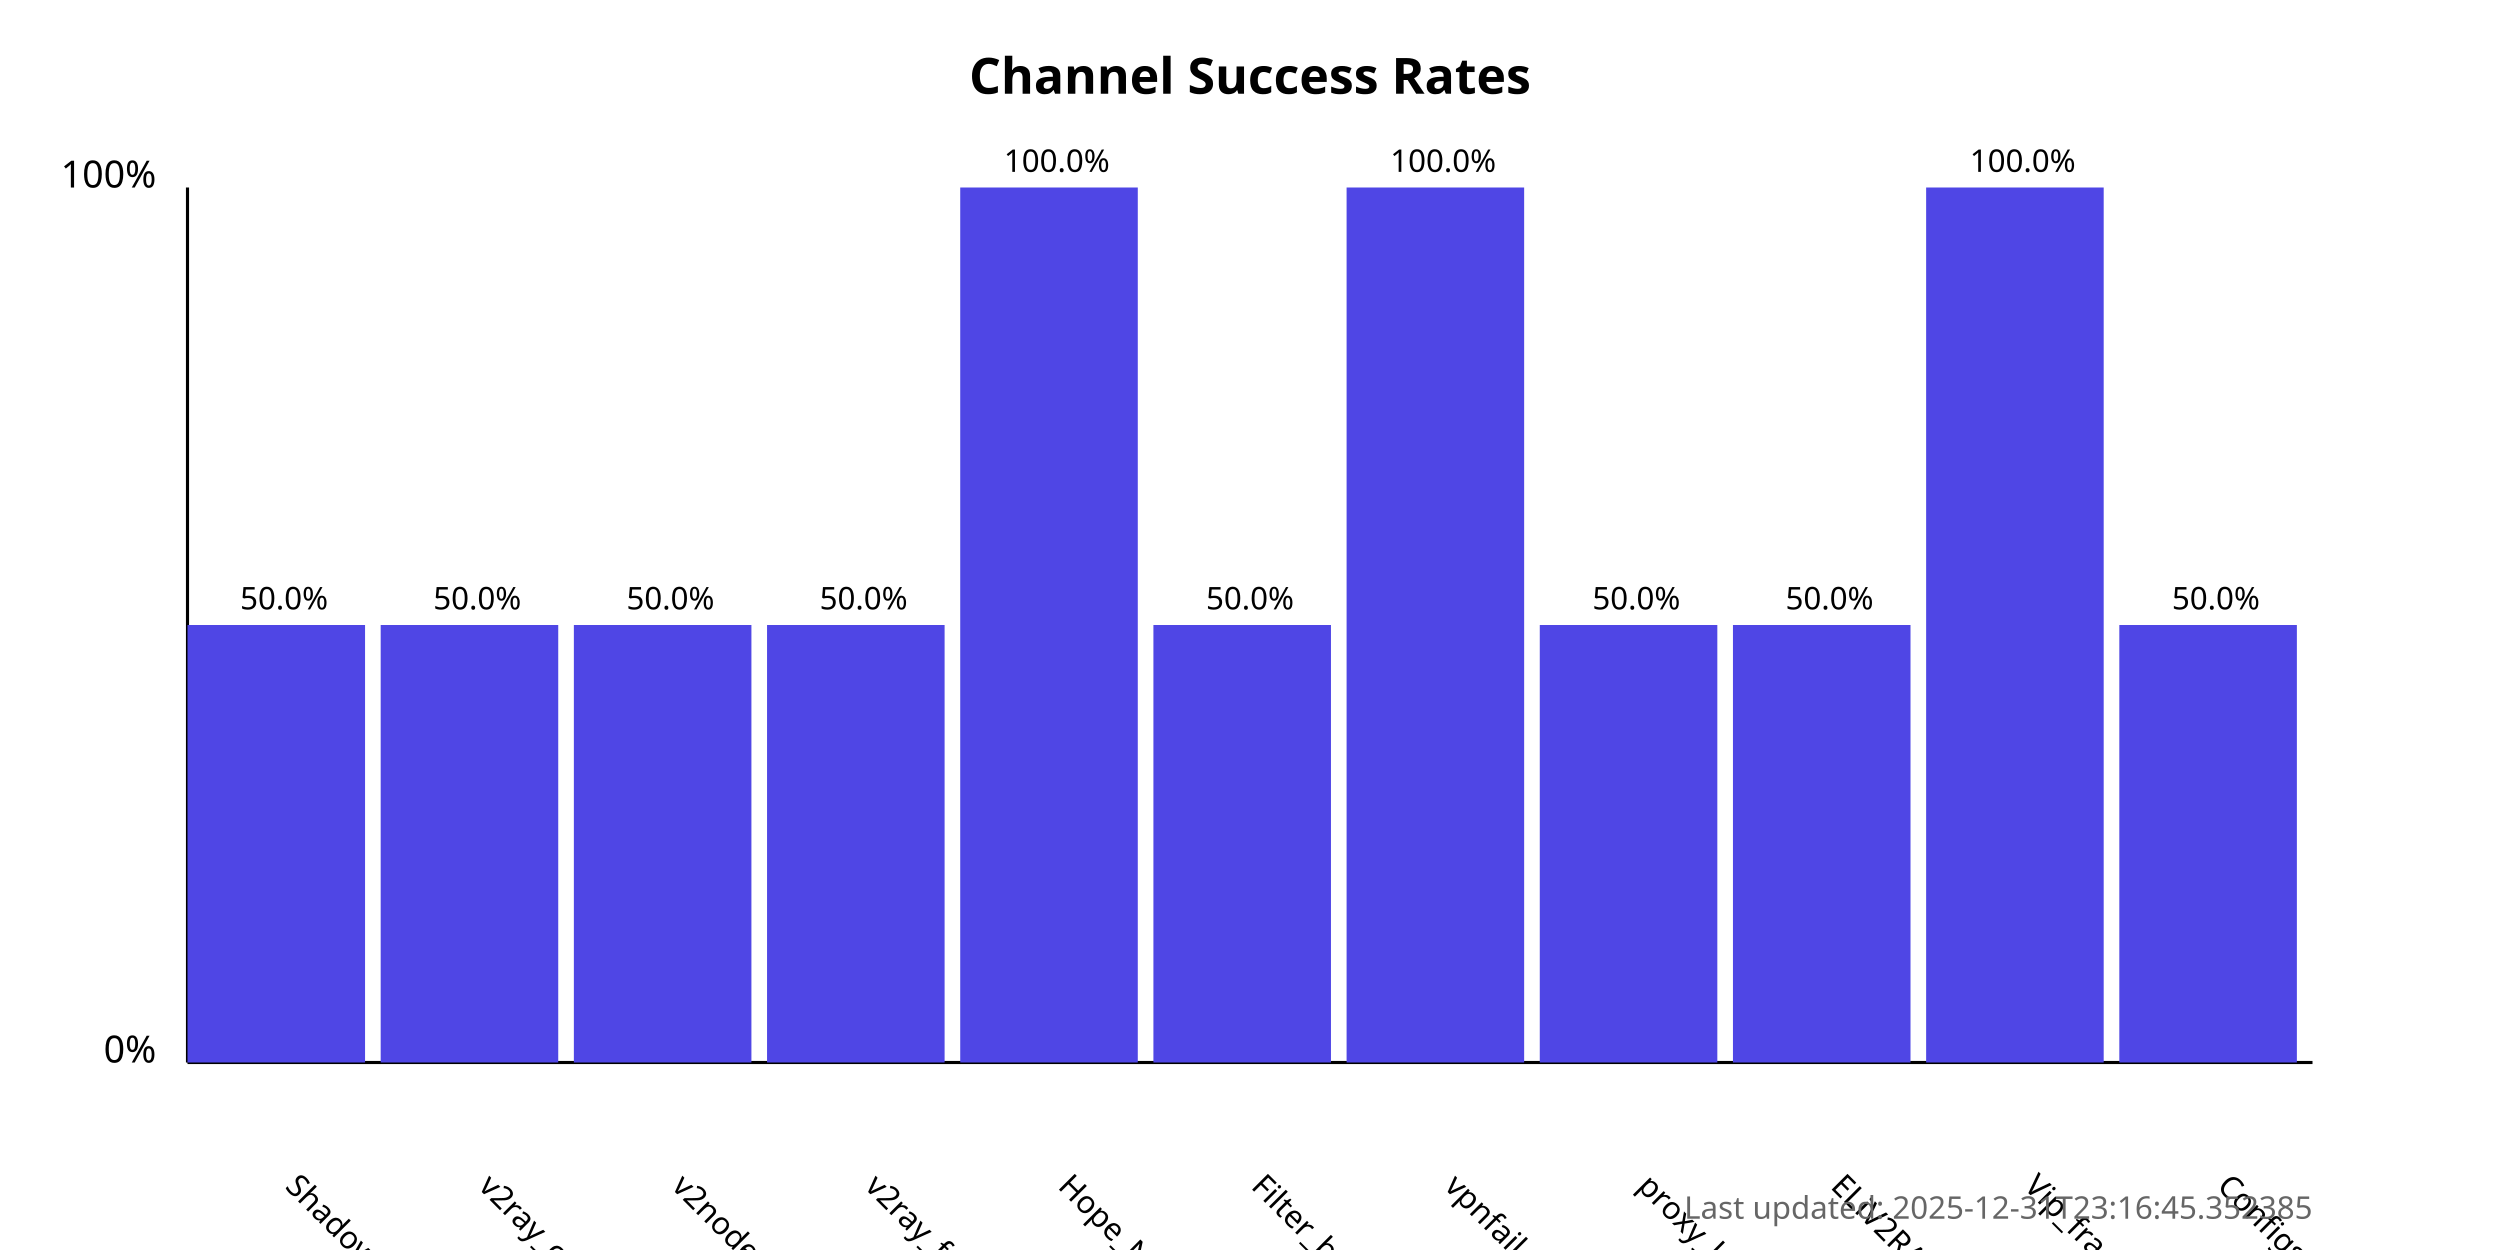
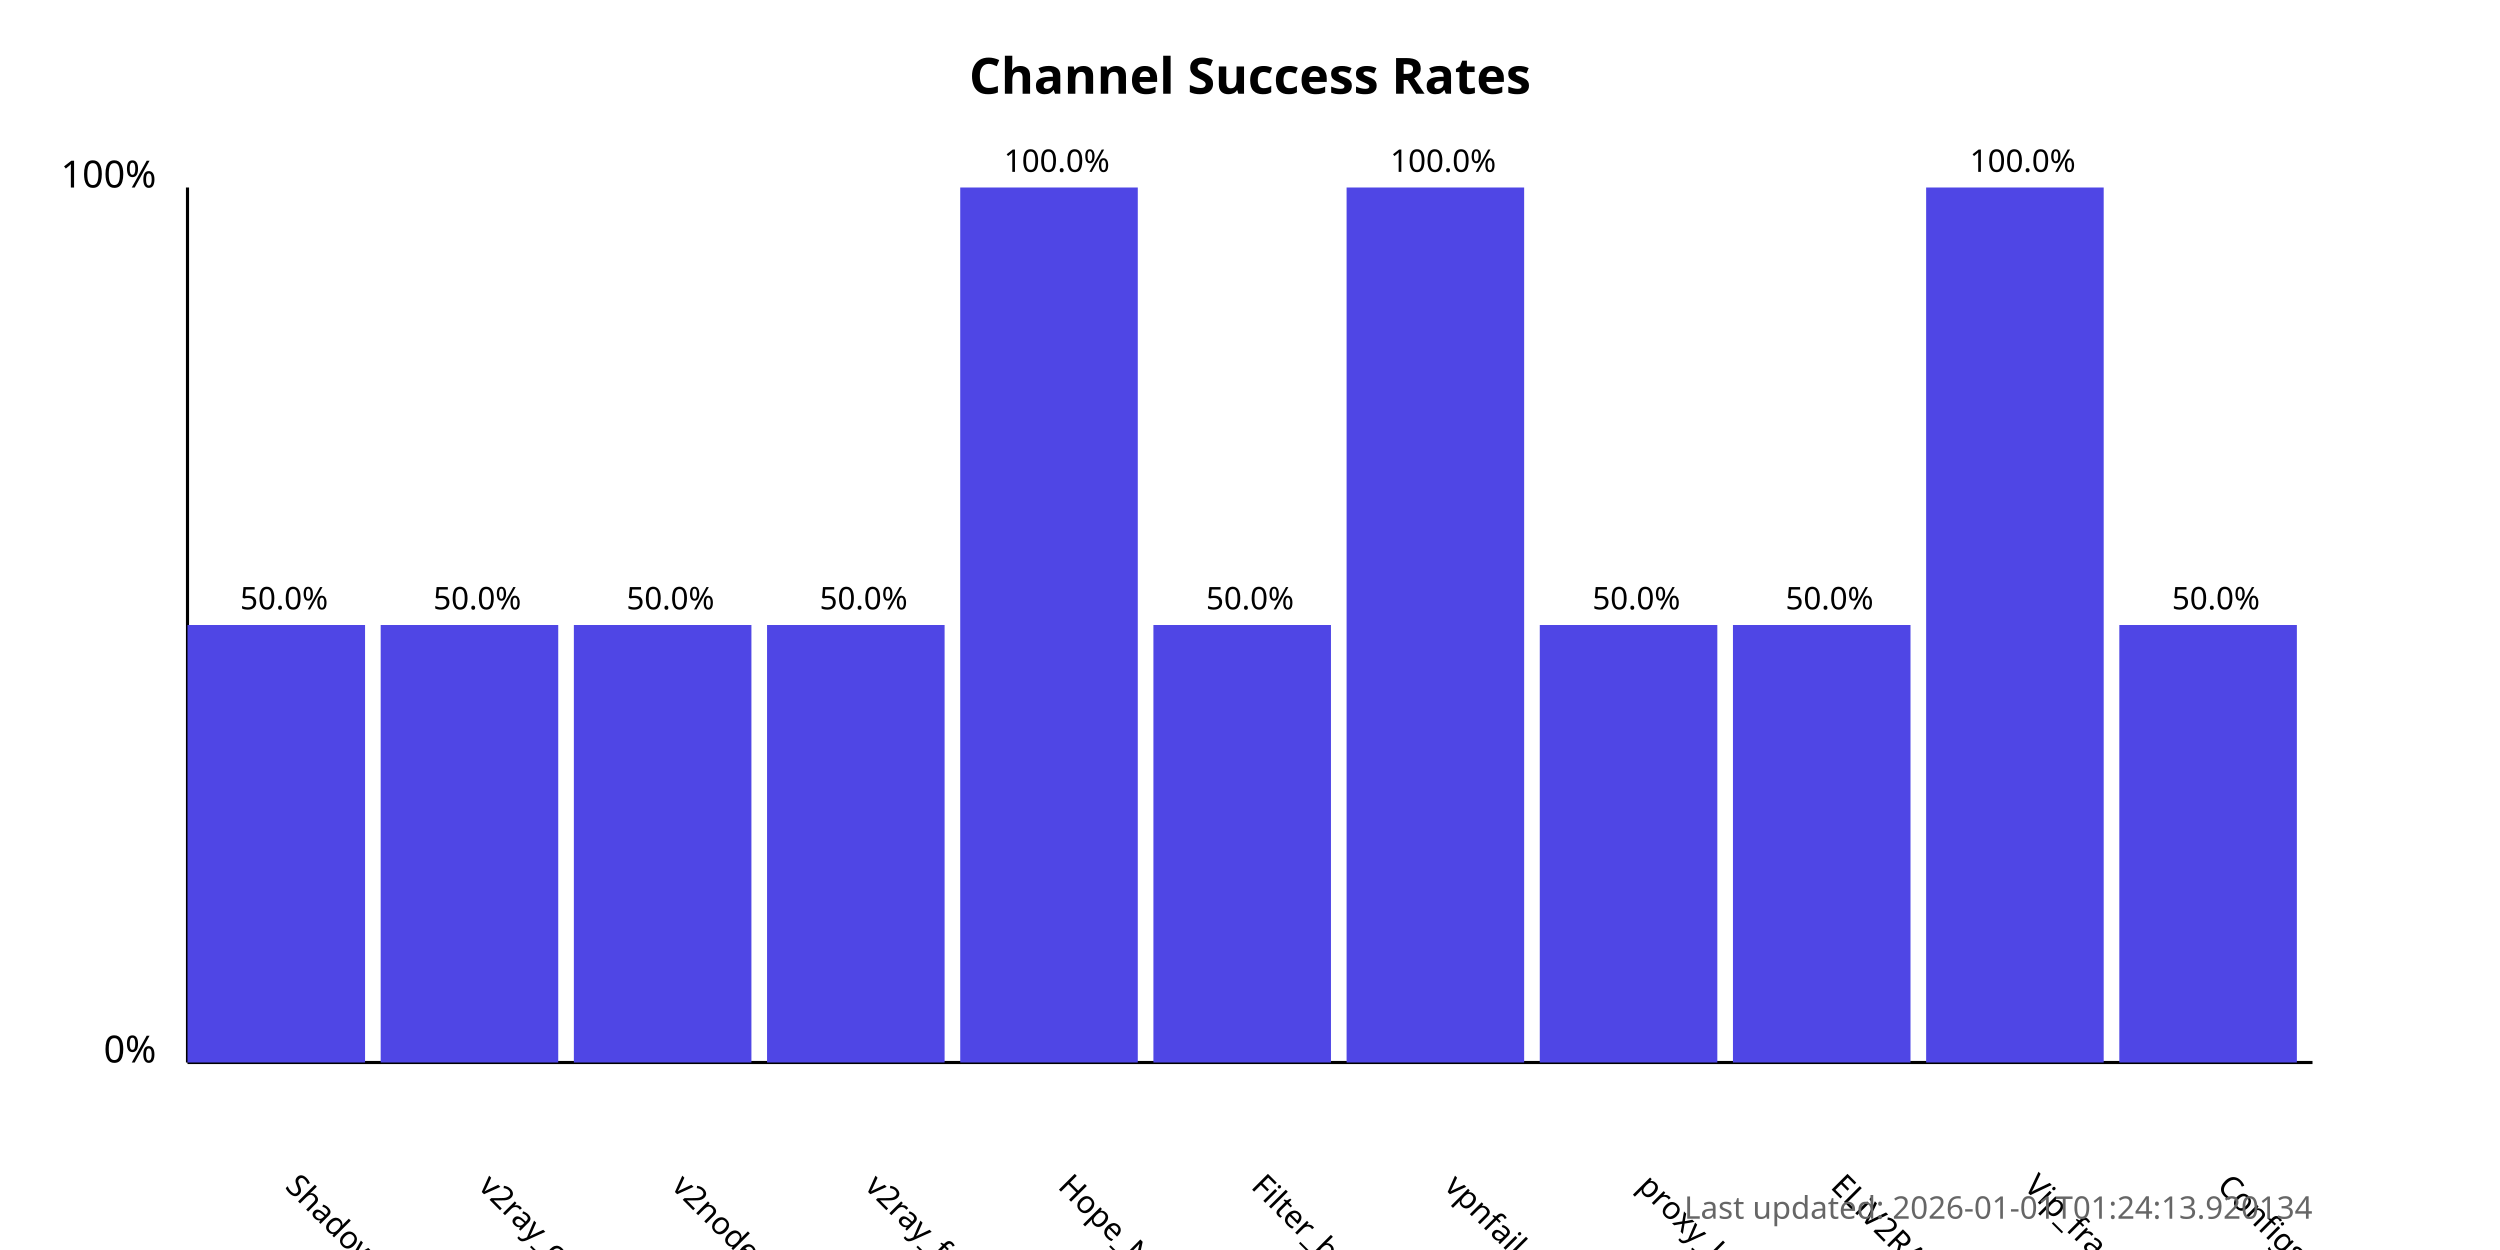
<svg xmlns="http://www.w3.org/2000/svg" width="800" height="400">
  <style>
            .chart-title { font: bold 16px sans-serif; }
            .axis-label { font: 12px sans-serif; }
            .tick-label { font: 10px sans-serif; }
            .bar { fill: #4f46e5; }
            .bar:hover { fill: #6366f1; }
            .timestamp { font: 10px sans-serif; fill: #666; }
        </style>
  <text x="400.0" y="30" text-anchor="middle" class="chart-title">
            Channel Success Rates
        </text>
  <line x1="60" y1="340" x2="60" y2="60" stroke="black" stroke-width="1" />
  <line x1="60" y1="340" x2="740" y2="340" stroke="black" stroke-width="1" />
  <text x="50" y="340" text-anchor="end" class="axis-label">0%</text>
  <text x="50" y="60" text-anchor="end" class="axis-label">100%</text>
  <g>
    <rect x="60" y="200.0" width="56.818" height="140.0" class="bar" />
    <text x="90.909" y="380" transform="rotate(45, 90.90909, 380)" text-anchor="start" class="tick-label">
                ShadowProxy66
            </text>
    <text x="90.909" y="195.0" text-anchor="middle" class="tick-label">
                50.0%
            </text>
  </g>
  <g>
    <rect x="121.818" y="200.0" width="56.818" height="140.0" class="bar" />
    <text x="152.727" y="380" transform="rotate(45, 152.7273, 380)" text-anchor="start" class="tick-label">
                v2ray_configs_pool
            </text>
    <text x="152.727" y="195.0" text-anchor="middle" class="tick-label">
                50.0%
            </text>
  </g>
  <g>
    <rect x="183.636" y="200.0" width="56.818" height="140.0" class="bar" />
    <text x="214.545" y="380" transform="rotate(45, 214.5455, 380)" text-anchor="start" class="tick-label">
                v2nodes
            </text>
    <text x="214.545" y="195.0" text-anchor="middle" class="tick-label">
                50.0%
            </text>
  </g>
  <g>
    <rect x="245.455" y="200.0" width="56.818" height="140.0" class="bar" />
    <text x="276.364" y="380" transform="rotate(45, 276.3636, 380)" text-anchor="start" class="tick-label">
                v2ray_free_conf
            </text>
    <text x="276.364" y="195.0" text-anchor="middle" class="tick-label">
                50.0%
            </text>
  </g>
  <g>
    <rect x="307.273" y="60.0" width="56.818" height="280.0" class="bar" />
    <text x="338.182" y="380" transform="rotate(45, 338.1818, 380)" text-anchor="start" class="tick-label">
                Hope_Net
            </text>
    <text x="338.182" y="55.0" text-anchor="middle" class="tick-label">
                100.0%
            </text>
  </g>
  <g>
    <rect x="369.091" y="200.0" width="56.818" height="140.0" class="bar" />
    <text x="400.0" y="380" transform="rotate(45, 400.0, 380)" text-anchor="start" class="tick-label">
                Filter_breaker
            </text>
    <text x="400.0" y="195.0" text-anchor="middle" class="tick-label">
                50.0%
            </text>
  </g>
  <g>
    <rect x="430.909" y="60.0" width="56.818" height="280.0" class="bar" />
    <text x="461.818" y="380" transform="rotate(45, 461.8182, 380)" text-anchor="start" class="tick-label">
                vpnfail_vless
            </text>
    <text x="461.818" y="55.0" text-anchor="middle" class="tick-label">
                100.0%
            </text>
  </g>
  <g>
    <rect x="492.727" y="200.0" width="56.818" height="140.0" class="bar" />
    <text x="523.636" y="380" transform="rotate(45, 523.6364, 380)" text-anchor="start" class="tick-label">
                proxy_kafee
            </text>
    <text x="523.636" y="195.0" text-anchor="middle" class="tick-label">
                50.0%
            </text>
  </g>
  <g>
    <rect x="554.545" y="200.0" width="56.818" height="140.0" class="bar" />
    <text x="585.455" y="380" transform="rotate(45, 585.4545, 380)" text-anchor="start" class="tick-label">
                ELiV2RAY
            </text>
    <text x="585.455" y="195.0" text-anchor="middle" class="tick-label">
                50.0%
            </text>
  </g>
  <g>
    <rect x="616.364" y="60.0" width="56.818" height="280.0" class="bar" />
    <text x="647.273" y="380" transform="rotate(45, 647.2727, 380)" text-anchor="start" class="tick-label">
                Vip_fragment_v2ray
            </text>
    <text x="647.273" y="55.0" text-anchor="middle" class="tick-label">
                100.0%
            </text>
  </g>
  <g>
    <rect x="678.182" y="200.0" width="56.818" height="140.0" class="bar" />
    <text x="709.091" y="380" transform="rotate(45, 709.0909, 380)" text-anchor="start" class="tick-label">
                ConfigsHubPlus
            </text>
    <text x="709.091" y="195.0" text-anchor="middle" class="tick-label">
                50.0%
            </text>
  </g>
  <text x="740" y="390" text-anchor="end" class="timestamp">
-             Last updated: 2025-12-31T23:16:45.352385
+             Last updated: 2026-01-01T01:24:13.920134
        </text>
</svg>
